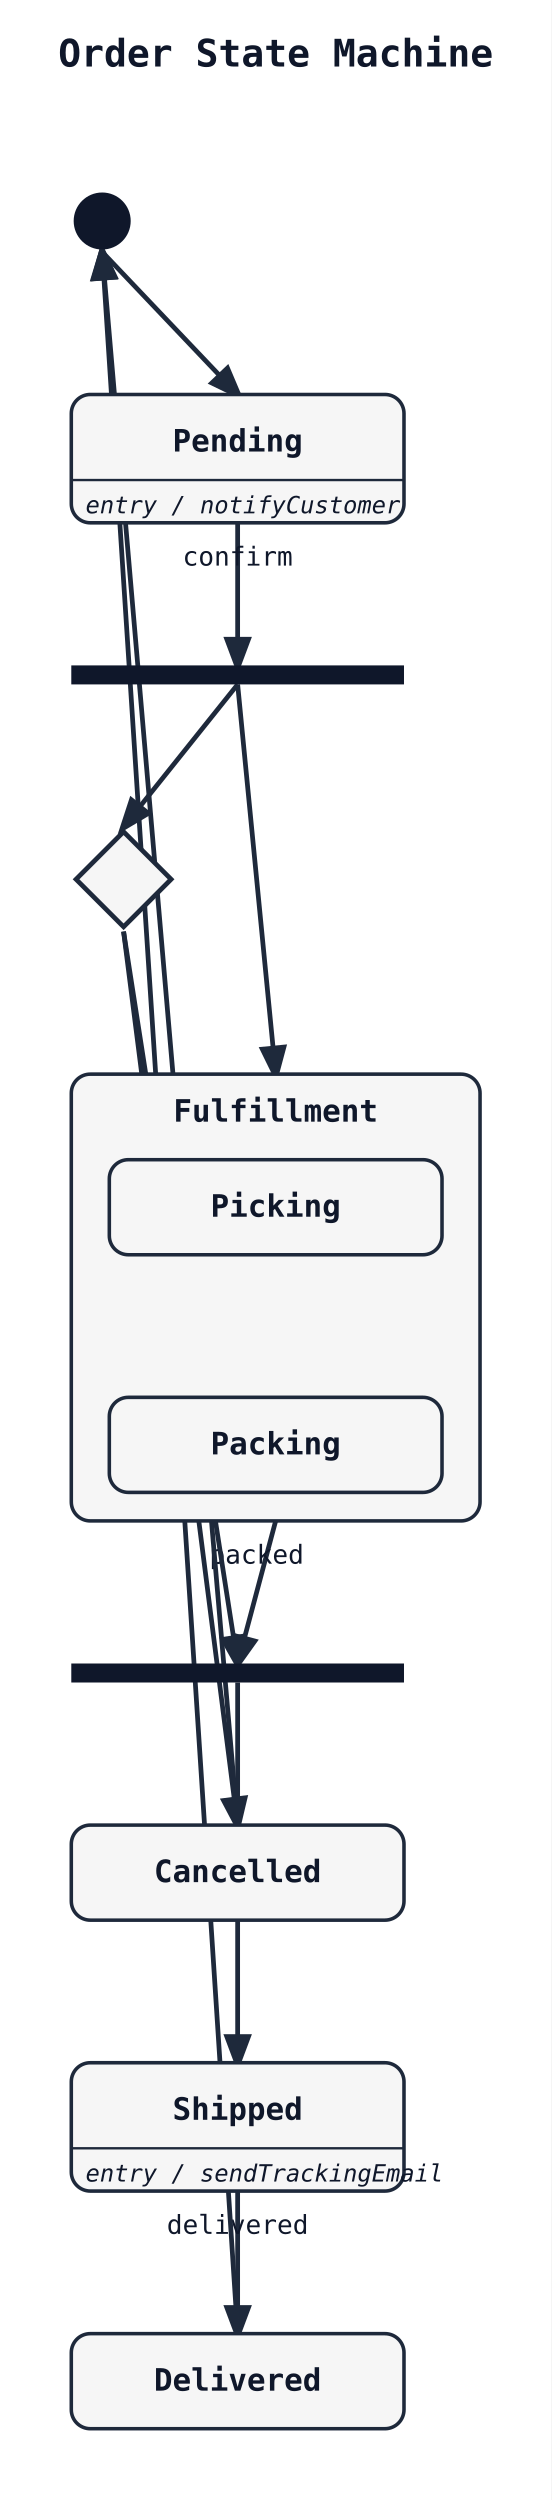
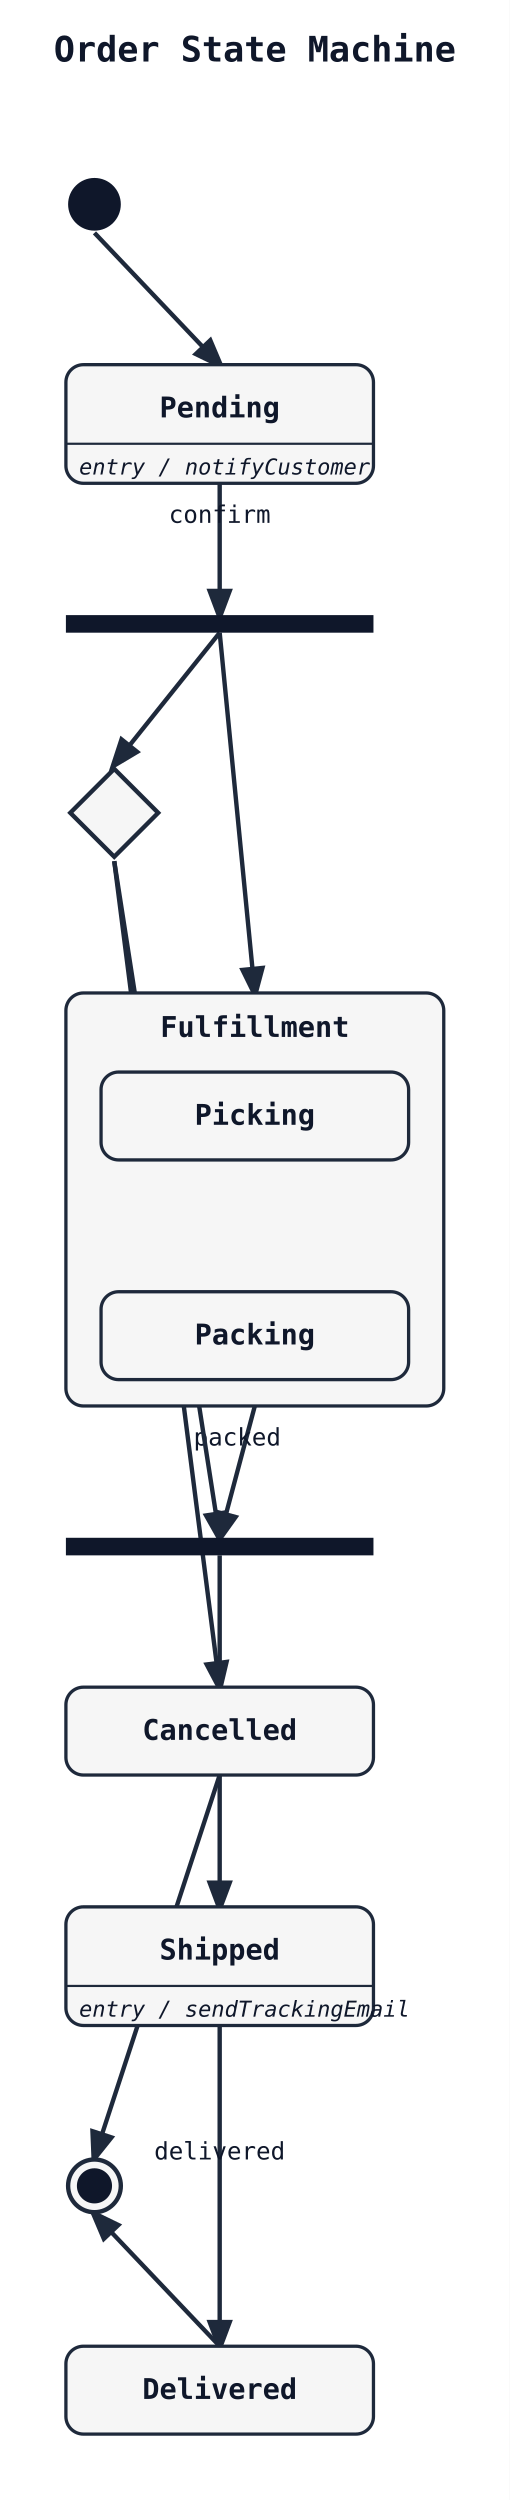
- <svg xmlns="http://www.w3.org/2000/svg" width="232" height="1052" viewBox="0 0 232 1052">
+ <svg xmlns="http://www.w3.org/2000/svg" width="232" height="1138" viewBox="0 0 232 1138">
  <rect width="100%" height="100%" fill="white" />
  <defs>
    <marker id="arrow" markerWidth="8" markerHeight="8" refX="6" refY="3" orient="auto">
      <path d="M0,0 L0,6 L8,3 z" fill="#1e293b" />
    </marker>
  </defs>
  <text x="116" y="28" font-family="monospace" font-size="16" font-weight="600" text-anchor="middle" fill="#0f172a">Order State Machine</text>
  <line class="state-transition" data-state-from="Picking" data-state-to="Packing" x1="116" y1="528" x2="116" y2="588" stroke="#1e293b" stroke-width="2" marker-end="url(#arrow)" />
  <text x="116" y="546" font-family="monospace" font-size="11" fill="#0f172a" text-anchor="middle">picked</text>
  <line class="state-transition" data-state-from="[*]" data-state-to="Pending" x1="43" y1="106" x2="100" y2="166" stroke="#1e293b" stroke-width="2" marker-end="url(#arrow)" />
  <line class="state-transition" data-state-from="Pending" data-state-to="fork1" x1="100" y1="220" x2="100" y2="280" stroke="#1e293b" stroke-width="2" marker-end="url(#arrow)" />
  <text x="100" y="238" font-family="monospace" font-size="11" fill="#0f172a" text-anchor="middle">confirm</text>
  <line class="state-transition" data-state-from="fork1" data-state-to="Fulfillment" x1="100" y1="288" x2="116" y2="452" stroke="#1e293b" stroke-width="2" marker-end="url(#arrow)" />
  <line class="state-transition" data-state-from="fork1" data-state-to="choice1" x1="100" y1="288" x2="52" y2="348" stroke="#1e293b" stroke-width="2" marker-end="url(#arrow)" />
  <line class="state-transition" data-state-from="choice1" data-state-to="Cancelled" x1="52" y1="392" x2="100" y2="768" stroke="#1e293b" stroke-width="2" marker-end="url(#arrow)" />
  <text x="76" y="568" font-family="monospace" font-size="11" fill="#0f172a" text-anchor="middle">out of stock</text>
  <line class="state-transition" data-state-from="Fulfillment" data-state-to="join1" x1="116" y1="640" x2="100" y2="700" stroke="#1e293b" stroke-width="2" marker-end="url(#arrow)" />
  <text x="108" y="658" font-family="monospace" font-size="11" fill="#0f172a" text-anchor="middle">packed</text>
  <line class="state-transition" data-state-from="choice1" data-state-to="join1" x1="52" y1="392" x2="100" y2="700" stroke="#1e293b" stroke-width="2" marker-end="url(#arrow)" />
  <text x="76" y="534" font-family="monospace" font-size="11" fill="#0f172a" text-anchor="middle">in stock</text>
  <line class="state-transition" data-state-from="join1" data-state-to="Shipped" x1="100" y1="708" x2="100" y2="868" stroke="#1e293b" stroke-width="2" marker-end="url(#arrow)" />
-   <line class="state-transition" data-state-from="Shipped" data-state-to="Delivered" x1="100" y1="922" x2="100" y2="982" stroke="#1e293b" stroke-width="2" marker-end="url(#arrow)" />
-   <text x="100" y="940" font-family="monospace" font-size="11" fill="#0f172a" text-anchor="middle">delivered</text>
-   <line class="state-transition" data-state-from="Delivered" data-state-to="[*]" x1="100" y1="982" x2="43" y2="106" stroke="#1e293b" stroke-width="2" marker-end="url(#arrow)" />
-   <line class="state-transition" data-state-from="Cancelled" data-state-to="[*]" x1="100" y1="768" x2="43" y2="106" stroke="#1e293b" stroke-width="2" marker-end="url(#arrow)" />
+   <line class="state-transition" data-state-from="Shipped" data-state-to="Delivered" x1="100" y1="922" x2="100" y2="1068" stroke="#1e293b" stroke-width="2" marker-end="url(#arrow)" />
+   <text x="100" y="983" font-family="monospace" font-size="11" fill="#0f172a" text-anchor="middle">delivered</text>
+   <line class="state-transition" data-state-from="Delivered" data-state-to="[*]__end" x1="100" y1="1068" x2="43" y2="1008" stroke="#1e293b" stroke-width="2" marker-end="url(#arrow)" />
+   <line class="state-transition" data-state-from="Cancelled" data-state-to="[*]__end" x1="100" y1="808" x2="43" y2="982" stroke="#1e293b" stroke-width="2" marker-end="url(#arrow)" />
  <rect x="30" y="280" width="140" height="8" fill="#0f172a" />
  <rect x="30" y="700" width="140" height="8" fill="#0f172a" />
  <polygon points="52,350 72,370 52,390 32,370" fill="#f6f6f6" stroke="#1e293b" stroke-width="2" />
  <rect x="30" y="166" width="140" height="54" rx="8" ry="8" fill="#f6f6f6" stroke="#1e293b" stroke-width="1.5" />
  <text x="100" y="190" font-family="monospace" font-size="13" font-weight="600" text-anchor="middle" fill="#0f172a">Pending</text>
  <line x1="30" y1="202" x2="170" y2="202" stroke="#1e293b" stroke-width="1" />
  <text x="36" y="216" font-family="monospace" font-size="10" font-style="italic" fill="#0f172a">entry / notifyCustomer</text>
  <rect x="30" y="452" width="172" height="188" rx="8" ry="8" fill="#f6f6f6" stroke="#1e293b" stroke-width="1.5" />
  <text x="116" y="472" font-family="monospace" font-size="13" font-weight="600" text-anchor="middle" fill="#0f172a">Fulfillment</text>
  <rect x="46" y="488" width="140" height="40" rx="8" ry="8" fill="#f6f6f6" stroke="#1e293b" stroke-width="1.5" />
  <text x="116" y="512" font-family="monospace" font-size="13" font-weight="600" text-anchor="middle" fill="#0f172a">Picking</text>
  <rect x="46" y="588" width="140" height="40" rx="8" ry="8" fill="#f6f6f6" stroke="#1e293b" stroke-width="1.5" />
  <text x="116" y="612" font-family="monospace" font-size="13" font-weight="600" text-anchor="middle" fill="#0f172a">Packing</text>
  <rect x="30" y="868" width="140" height="54" rx="8" ry="8" fill="#f6f6f6" stroke="#1e293b" stroke-width="1.5" />
  <text x="100" y="892" font-family="monospace" font-size="13" font-weight="600" text-anchor="middle" fill="#0f172a">Shipped</text>
  <line x1="30" y1="904" x2="170" y2="904" stroke="#1e293b" stroke-width="1" />
  <text x="36" y="918" font-family="monospace" font-size="10" font-style="italic" fill="#0f172a">entry / sendTrackingEmail</text>
-   <rect x="30" y="982" width="140" height="40" rx="8" ry="8" fill="#f6f6f6" stroke="#1e293b" stroke-width="1.5" />
-   <text x="100" y="1006" font-family="monospace" font-size="13" font-weight="600" text-anchor="middle" fill="#0f172a">Delivered</text>
+   <rect x="30" y="1068" width="140" height="40" rx="8" ry="8" fill="#f6f6f6" stroke="#1e293b" stroke-width="1.5" />
+   <text x="100" y="1092" font-family="monospace" font-size="13" font-weight="600" text-anchor="middle" fill="#0f172a">Delivered</text>
  <rect x="30" y="768" width="140" height="40" rx="8" ry="8" fill="#f6f6f6" stroke="#1e293b" stroke-width="1.5" />
  <text x="100" y="792" font-family="monospace" font-size="13" font-weight="600" text-anchor="middle" fill="#0f172a">Cancelled</text>
  <circle cx="43" cy="93" r="12" fill="#0f172a" />
+   <circle cx="43" cy="995" r="12" fill="#f6f6f6" stroke="#1e293b" stroke-width="2" />
+   <circle cx="43" cy="995" r="8" fill="#0f172a" />
</svg>
